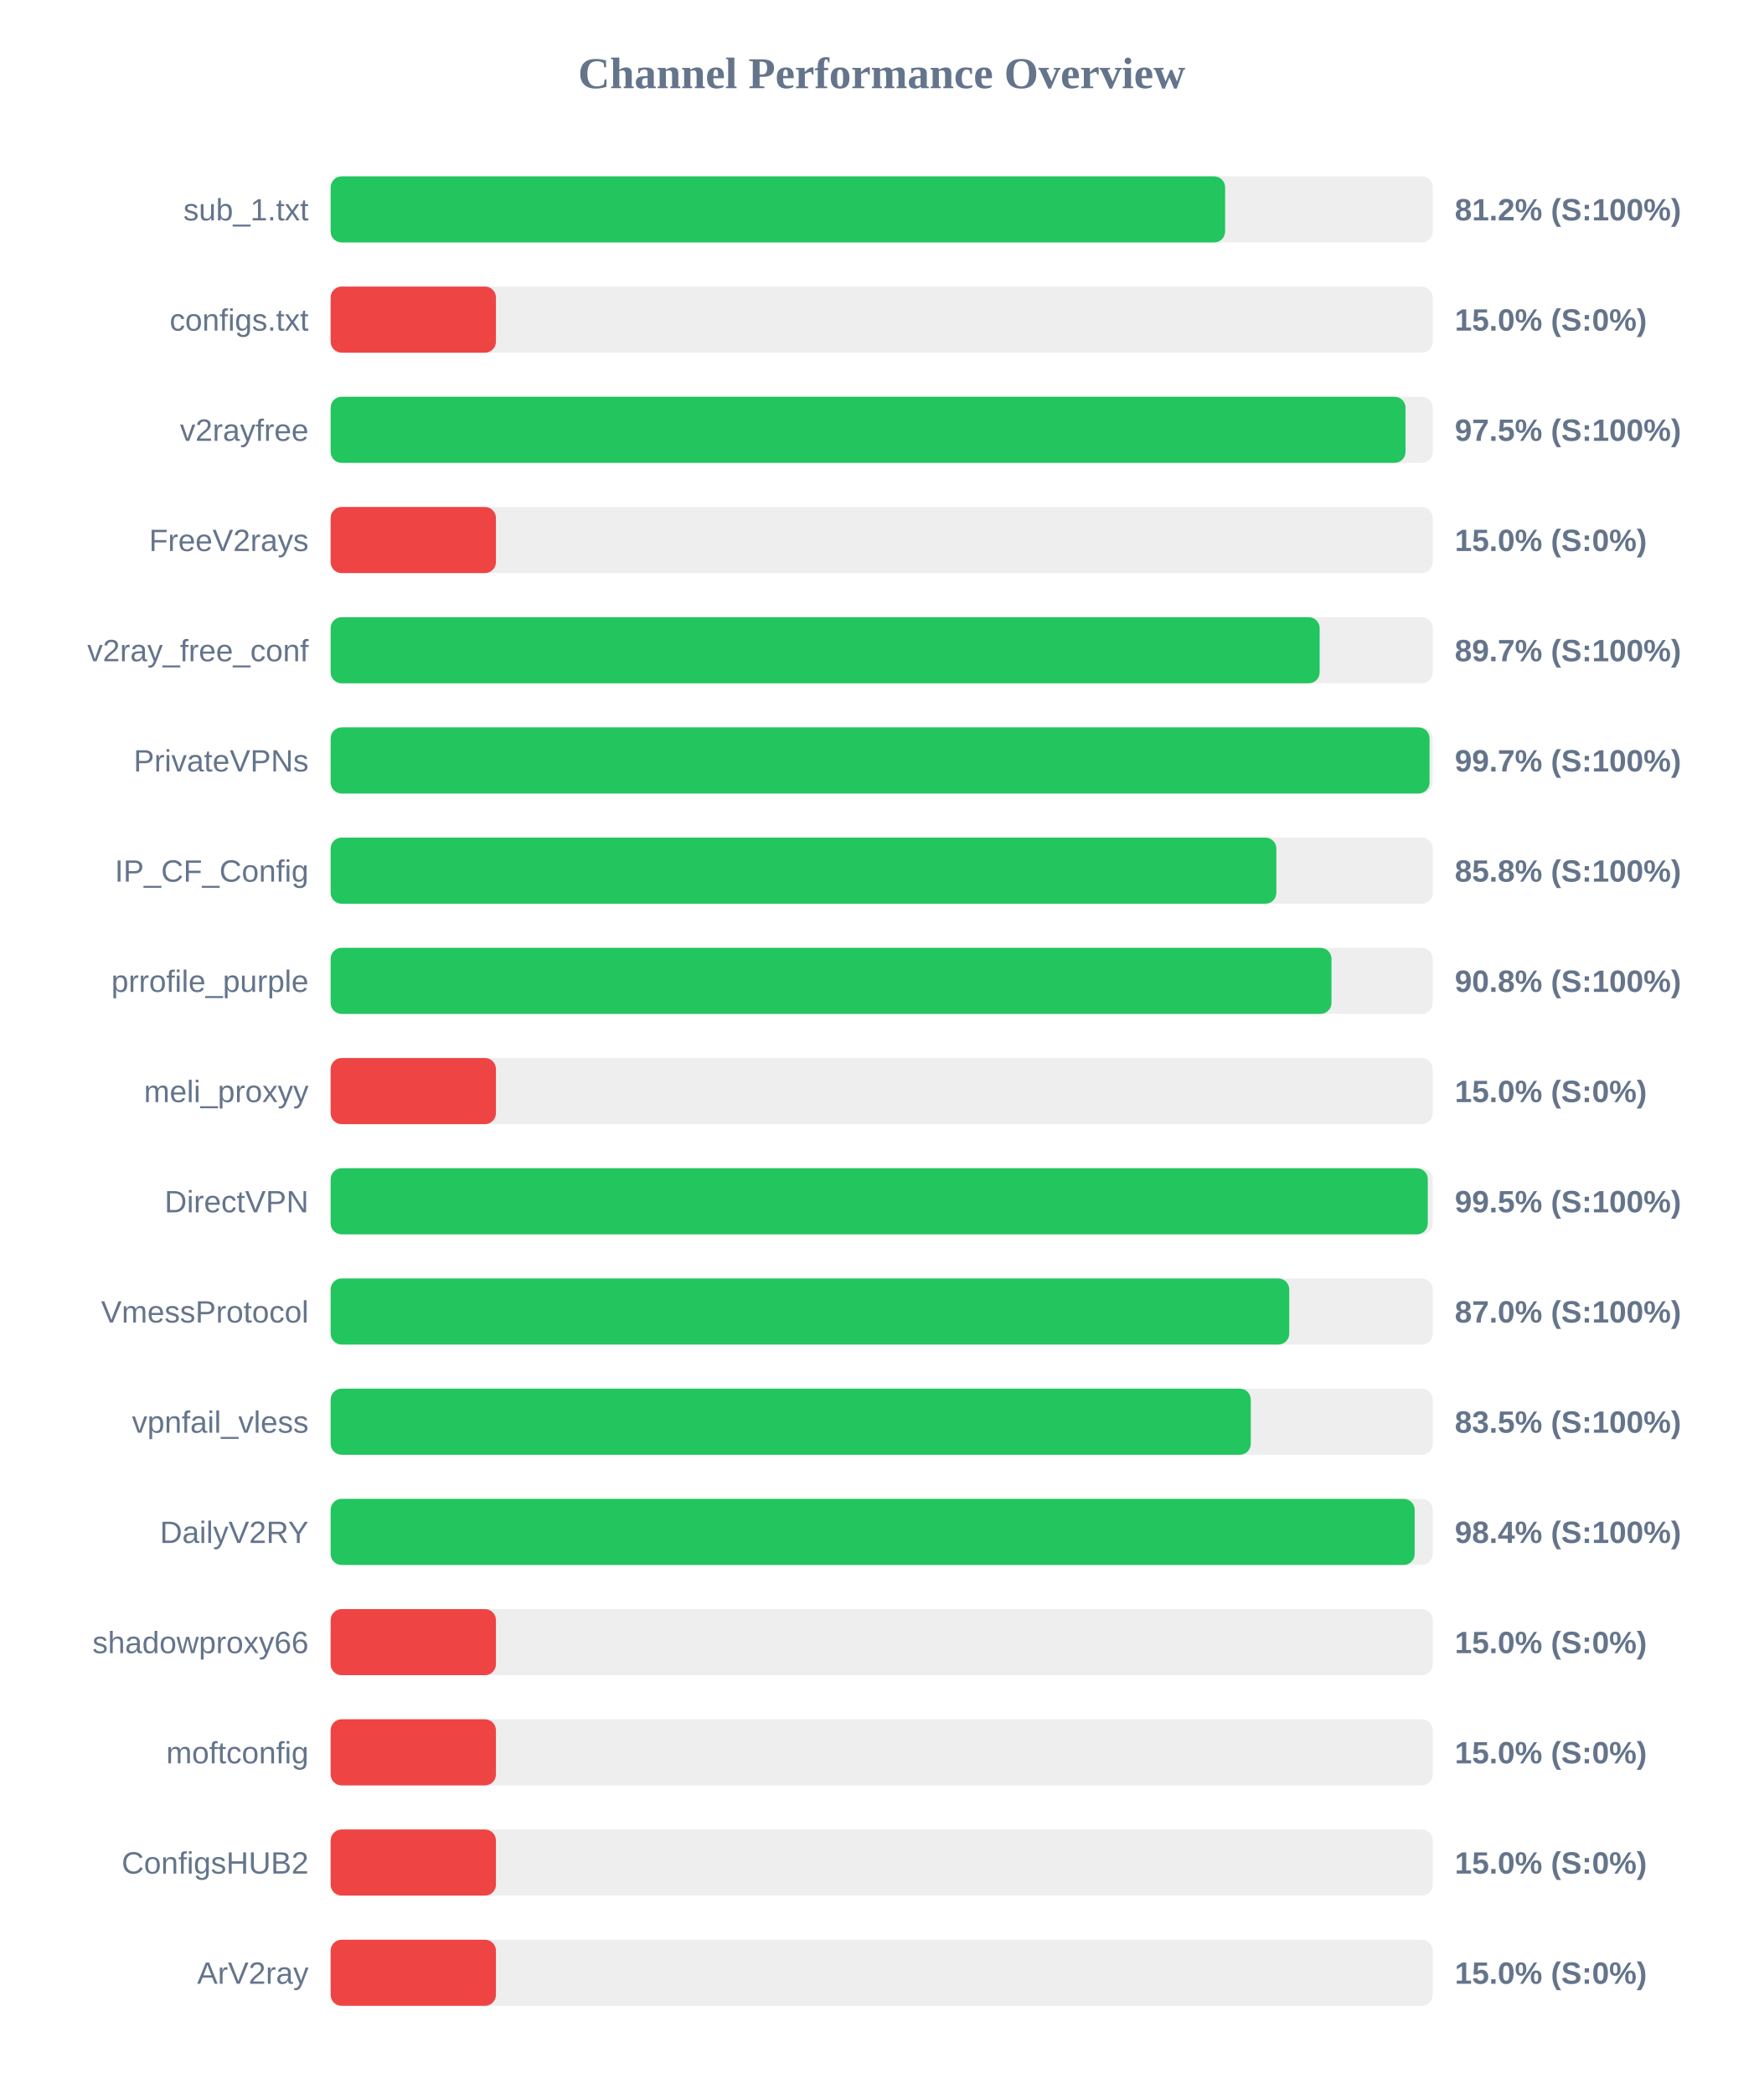
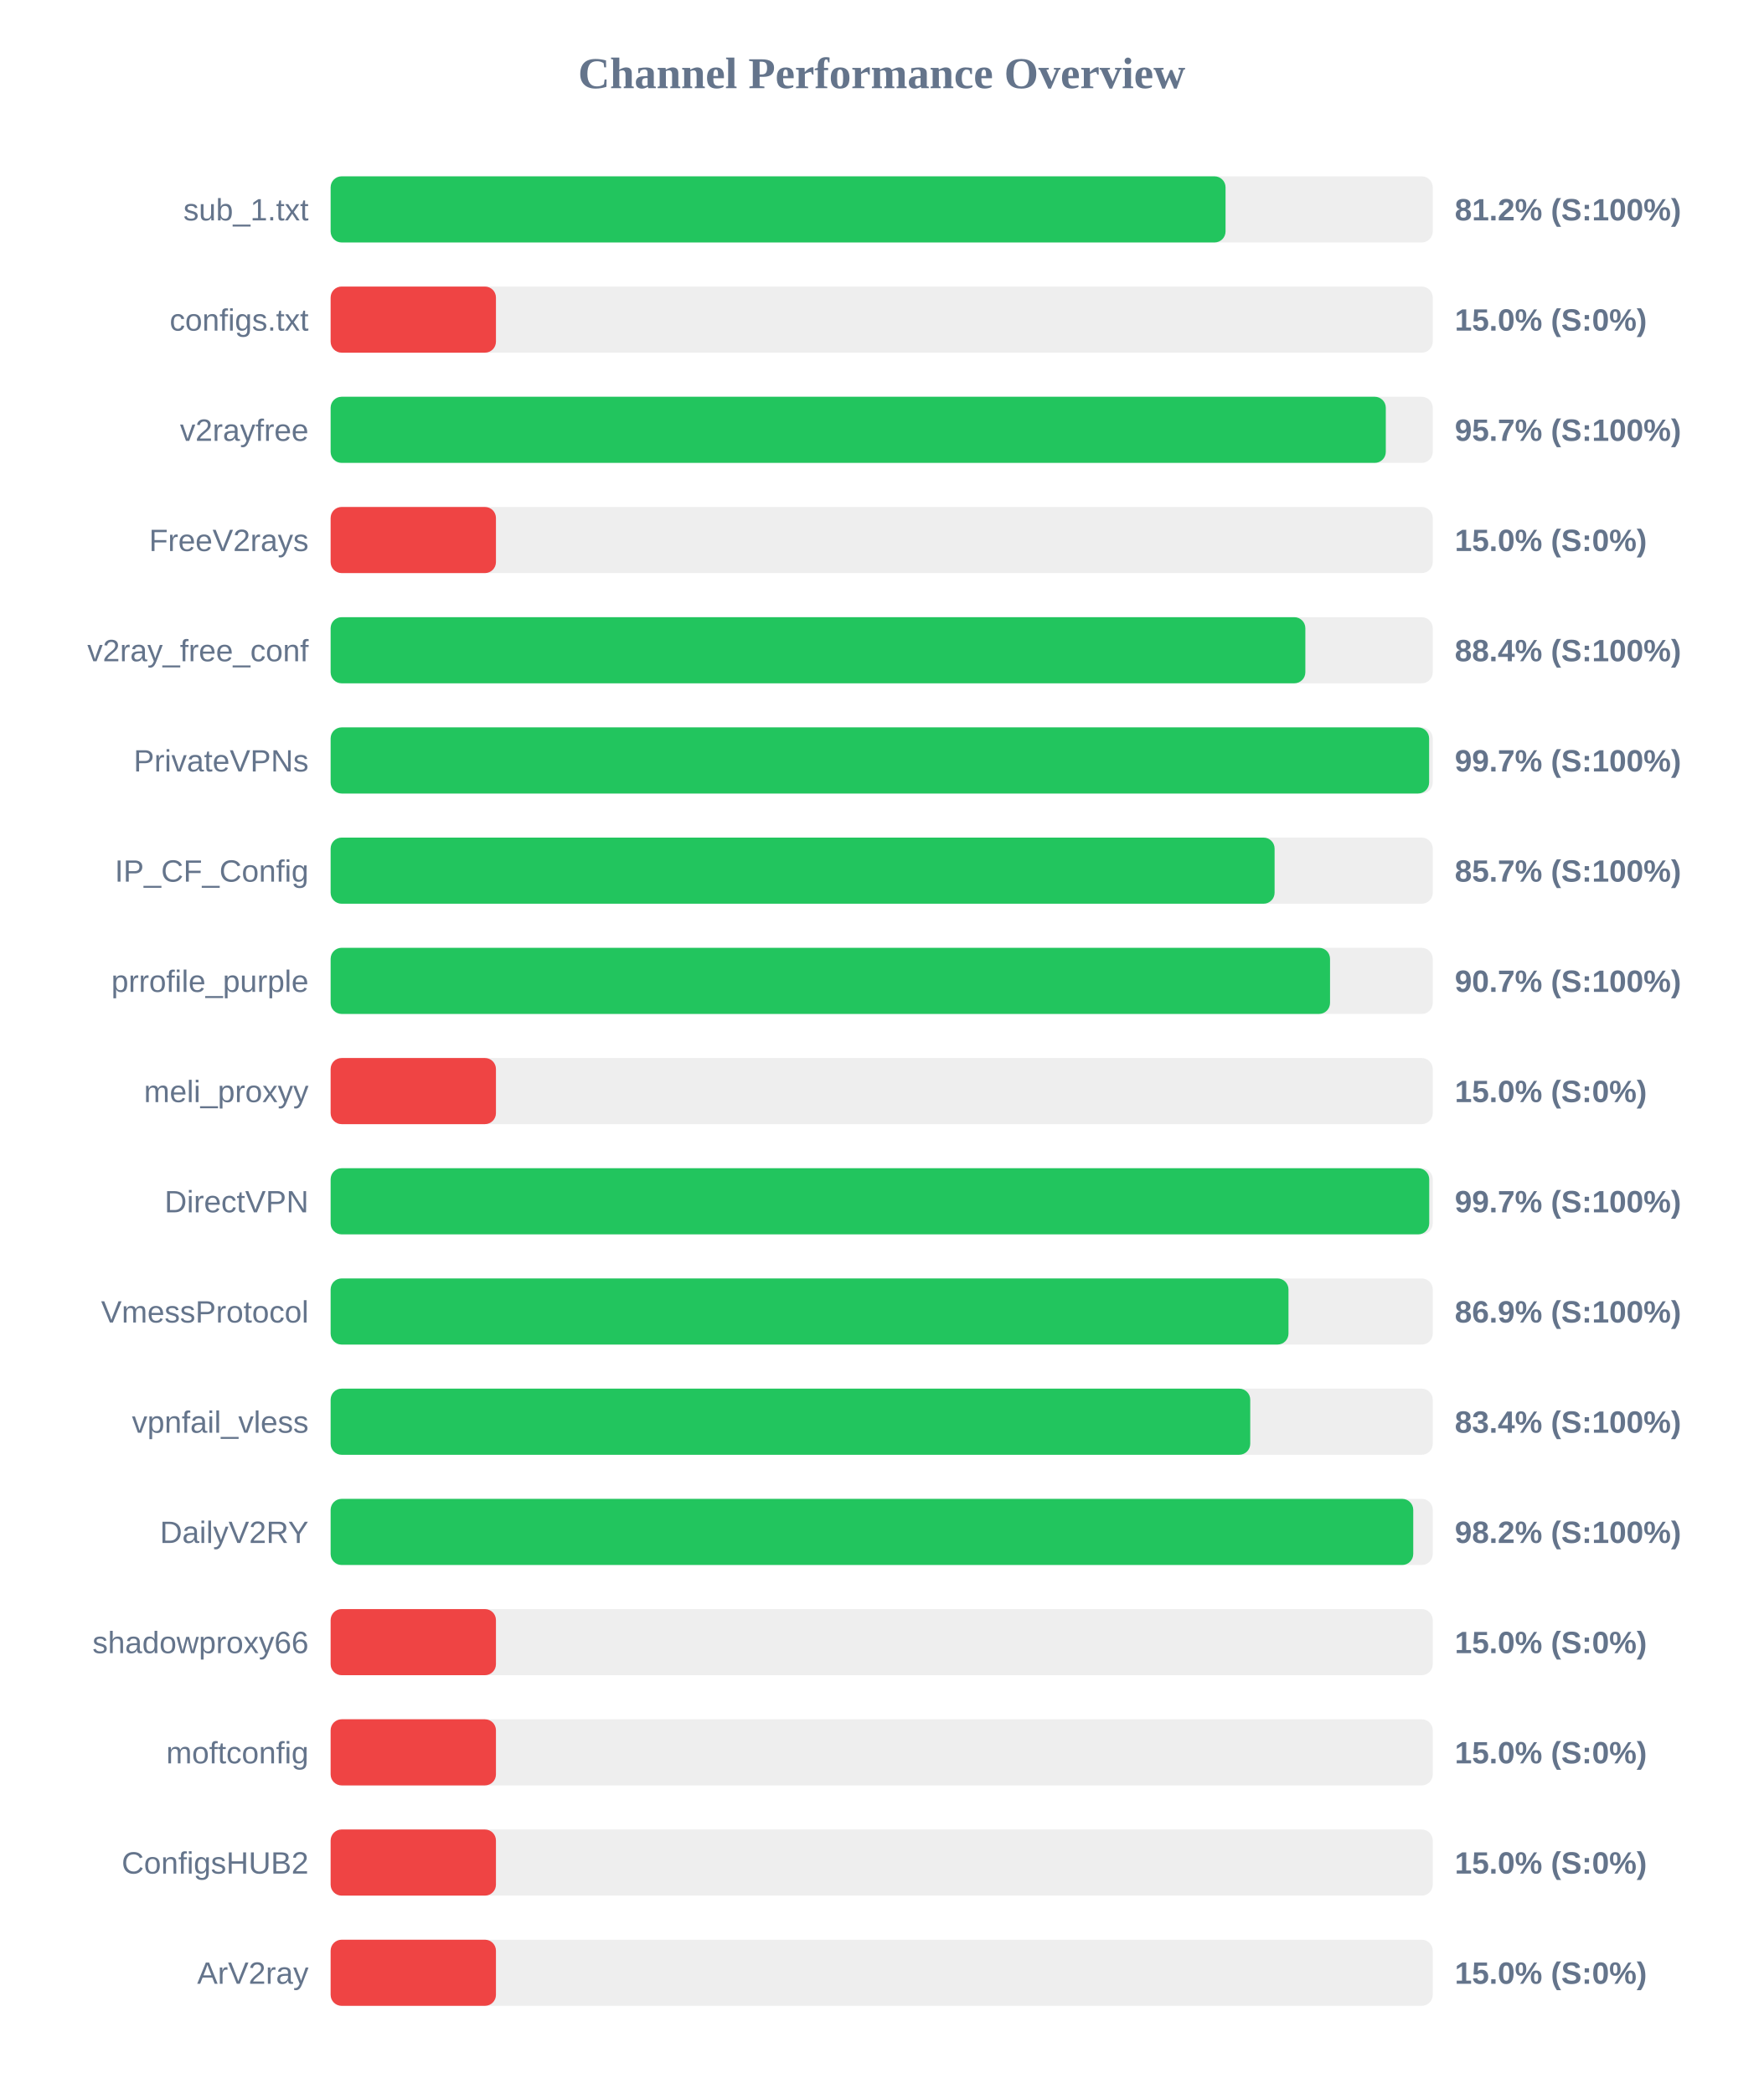
<svg xmlns="http://www.w3.org/2000/svg" width="800" height="950" version="1.1">
  <style>
        .row { font: 14px Arial; fill: #64748b; }
        .score { font: bold 14px Arial; fill: #64748b; }
    </style>
  <text x="400" y="40" text-anchor="middle" font-size="20px" font-weight="bold" fill="#64748b">Channel Performance Overview</text>
  <rect x="150" y="80" width="500" height="30" fill="#eee" rx="5" />
-   <rect x="150" y="80" width="405.8" height="30" fill="#22c55e" rx="5" />
+   <rect x="150" y="80" width="406.0" height="30" fill="#22c55e" rx="5" />
  <text x="140" y="100" text-anchor="end" class="row">sub_1.txt</text>
  <text x="660" y="100" text-anchor="start" class="score">81.2% (S:100%)</text>
  <rect x="150" y="130" width="500" height="30" fill="#eee" rx="5" />
  <rect x="150" y="130" width="75.0" height="30" fill="#ef4444" rx="5" />
  <text x="140" y="150" text-anchor="end" class="row">configs.txt</text>
  <text x="660" y="150" text-anchor="start" class="score">15.0% (S:0%)</text>
  <rect x="150" y="180" width="500" height="30" fill="#eee" rx="5" />
-   <rect x="150" y="180" width="487.65" height="30" fill="#22c55e" rx="5" />
+   <rect x="150" y="180" width="478.7" height="30" fill="#22c55e" rx="5" />
  <text x="140" y="200" text-anchor="end" class="row">v2rayfree</text>
-   <text x="660" y="200" text-anchor="start" class="score">97.5% (S:100%)</text>
+   <text x="660" y="200" text-anchor="start" class="score">95.7% (S:100%)</text>
  <rect x="150" y="230" width="500" height="30" fill="#eee" rx="5" />
  <rect x="150" y="230" width="75.0" height="30" fill="#ef4444" rx="5" />
  <text x="140" y="250" text-anchor="end" class="row">FreeV2rays</text>
  <text x="660" y="250" text-anchor="start" class="score">15.0% (S:0%)</text>
  <rect x="150" y="280" width="500" height="30" fill="#eee" rx="5" />
-   <rect x="150" y="280" width="448.7" height="30" fill="#22c55e" rx="5" />
+   <rect x="150" y="280" width="442.2" height="30" fill="#22c55e" rx="5" />
  <text x="140" y="300" text-anchor="end" class="row">v2ray_free_conf</text>
-   <text x="660" y="300" text-anchor="start" class="score">89.7% (S:100%)</text>
+   <text x="660" y="300" text-anchor="start" class="score">88.4% (S:100%)</text>
  <rect x="150" y="330" width="500" height="30" fill="#eee" rx="5" />
-   <rect x="150" y="330" width="498.55" height="30" fill="#22c55e" rx="5" />
+   <rect x="150" y="330" width="498.35" height="30" fill="#22c55e" rx="5" />
  <text x="140" y="350" text-anchor="end" class="row">PrivateVPNs</text>
  <text x="660" y="350" text-anchor="start" class="score">99.7% (S:100%)</text>
  <rect x="150" y="380" width="500" height="30" fill="#eee" rx="5" />
-   <rect x="150" y="380" width="429.05" height="30" fill="#22c55e" rx="5" />
+   <rect x="150" y="380" width="428.25" height="30" fill="#22c55e" rx="5" />
  <text x="140" y="400" text-anchor="end" class="row">IP_CF_Config</text>
-   <text x="660" y="400" text-anchor="start" class="score">85.8% (S:100%)</text>
+   <text x="660" y="400" text-anchor="start" class="score">85.7% (S:100%)</text>
  <rect x="150" y="430" width="500" height="30" fill="#eee" rx="5" />
-   <rect x="150" y="430" width="454.05" height="30" fill="#22c55e" rx="5" />
+   <rect x="150" y="430" width="453.4" height="30" fill="#22c55e" rx="5" />
  <text x="140" y="450" text-anchor="end" class="row">prrofile_purple</text>
-   <text x="660" y="450" text-anchor="start" class="score">90.8% (S:100%)</text>
+   <text x="660" y="450" text-anchor="start" class="score">90.7% (S:100%)</text>
  <rect x="150" y="480" width="500" height="30" fill="#eee" rx="5" />
  <rect x="150" y="480" width="75.0" height="30" fill="#ef4444" rx="5" />
  <text x="140" y="500" text-anchor="end" class="row">meli_proxyy</text>
  <text x="660" y="500" text-anchor="start" class="score">15.0% (S:0%)</text>
  <rect x="150" y="530" width="500" height="30" fill="#eee" rx="5" />
-   <rect x="150" y="530" width="497.75" height="30" fill="#22c55e" rx="5" />
+   <rect x="150" y="530" width="498.4" height="30" fill="#22c55e" rx="5" />
  <text x="140" y="550" text-anchor="end" class="row">DirectVPN</text>
-   <text x="660" y="550" text-anchor="start" class="score">99.5% (S:100%)</text>
+   <text x="660" y="550" text-anchor="start" class="score">99.7% (S:100%)</text>
  <rect x="150" y="580" width="500" height="30" fill="#eee" rx="5" />
-   <rect x="150" y="580" width="434.9" height="30" fill="#22c55e" rx="5" />
+   <rect x="150" y="580" width="434.55" height="30" fill="#22c55e" rx="5" />
  <text x="140" y="600" text-anchor="end" class="row">VmessProtocol</text>
-   <text x="660" y="600" text-anchor="start" class="score">87.0% (S:100%)</text>
+   <text x="660" y="600" text-anchor="start" class="score">86.9% (S:100%)</text>
  <rect x="150" y="630" width="500" height="30" fill="#eee" rx="5" />
-   <rect x="150" y="630" width="417.45" height="30" fill="#22c55e" rx="5" />
+   <rect x="150" y="630" width="417.2" height="30" fill="#22c55e" rx="5" />
  <text x="140" y="650" text-anchor="end" class="row">vpnfail_vless</text>
-   <text x="660" y="650" text-anchor="start" class="score">83.5% (S:100%)</text>
+   <text x="660" y="650" text-anchor="start" class="score">83.4% (S:100%)</text>
  <rect x="150" y="680" width="500" height="30" fill="#eee" rx="5" />
-   <rect x="150" y="680" width="491.8" height="30" fill="#22c55e" rx="5" />
+   <rect x="150" y="680" width="491.15" height="30" fill="#22c55e" rx="5" />
  <text x="140" y="700" text-anchor="end" class="row">DailyV2RY</text>
-   <text x="660" y="700" text-anchor="start" class="score">98.4% (S:100%)</text>
+   <text x="660" y="700" text-anchor="start" class="score">98.2% (S:100%)</text>
  <rect x="150" y="730" width="500" height="30" fill="#eee" rx="5" />
  <rect x="150" y="730" width="75.0" height="30" fill="#ef4444" rx="5" />
  <text x="140" y="750" text-anchor="end" class="row">shadowproxy66</text>
  <text x="660" y="750" text-anchor="start" class="score">15.0% (S:0%)</text>
  <rect x="150" y="780" width="500" height="30" fill="#eee" rx="5" />
  <rect x="150" y="780" width="75.0" height="30" fill="#ef4444" rx="5" />
  <text x="140" y="800" text-anchor="end" class="row">moftconfig</text>
  <text x="660" y="800" text-anchor="start" class="score">15.0% (S:0%)</text>
  <rect x="150" y="830" width="500" height="30" fill="#eee" rx="5" />
  <rect x="150" y="830" width="75.0" height="30" fill="#ef4444" rx="5" />
  <text x="140" y="850" text-anchor="end" class="row">ConfigsHUB2</text>
  <text x="660" y="850" text-anchor="start" class="score">15.0% (S:0%)</text>
  <rect x="150" y="880" width="500" height="30" fill="#eee" rx="5" />
  <rect x="150" y="880" width="75.0" height="30" fill="#ef4444" rx="5" />
  <text x="140" y="900" text-anchor="end" class="row">ArV2ray</text>
  <text x="660" y="900" text-anchor="start" class="score">15.0% (S:0%)</text>
</svg>
